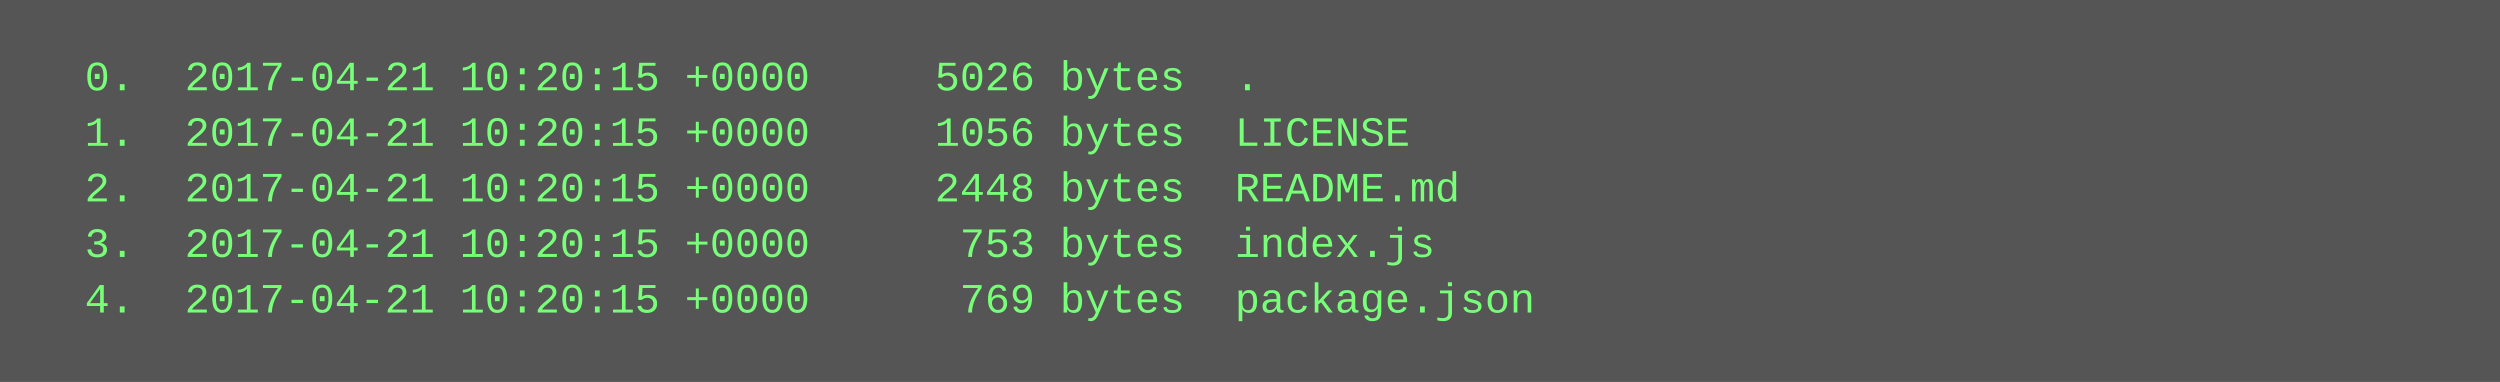
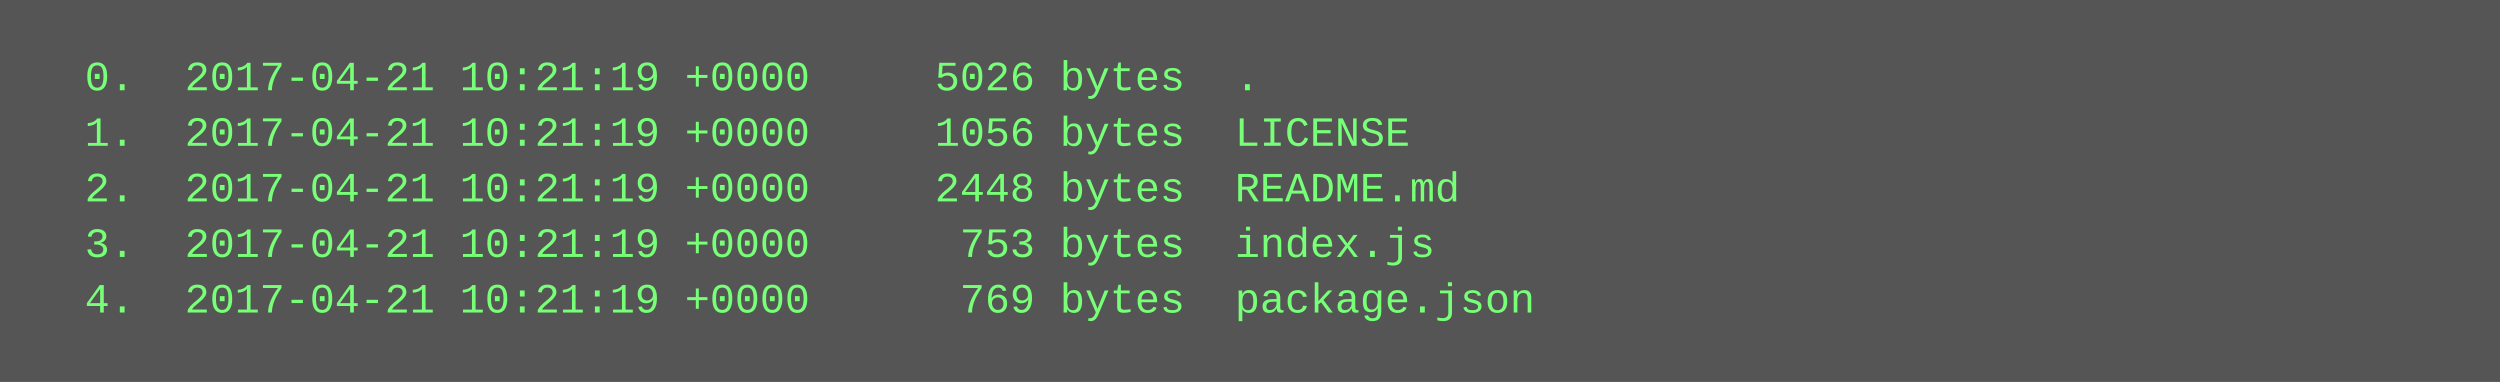
<svg xmlns="http://www.w3.org/2000/svg" height="110" width="720">
  <rect height="110" fill="#555" width="720" />
  <text fill="#7f7" font-family="Courier New" font-size="12" xml:space="preserve">
-     <tspan x="10" y="26">  0.  2017-04-21 10:20:15 +0000     5026 bytes  .</tspan>
-     <tspan x="10" y="42">  1.  2017-04-21 10:20:15 +0000     1056 bytes  LICENSE</tspan>
-     <tspan x="10" y="58">  2.  2017-04-21 10:20:15 +0000     2448 bytes  README.md</tspan>
-     <tspan x="10" y="74">  3.  2017-04-21 10:20:15 +0000      753 bytes  index.js</tspan>
-     <tspan x="10" y="90">  4.  2017-04-21 10:20:15 +0000      769 bytes  package.json</tspan>
+     <tspan x="10" y="26">  0.  2017-04-21 10:21:19 +0000     5026 bytes  .</tspan>
+     <tspan x="10" y="42">  1.  2017-04-21 10:21:19 +0000     1056 bytes  LICENSE</tspan>
+     <tspan x="10" y="58">  2.  2017-04-21 10:21:19 +0000     2448 bytes  README.md</tspan>
+     <tspan x="10" y="74">  3.  2017-04-21 10:21:19 +0000      753 bytes  index.js</tspan>
+     <tspan x="10" y="90">  4.  2017-04-21 10:21:19 +0000      769 bytes  package.json</tspan>
  </text>
</svg>
